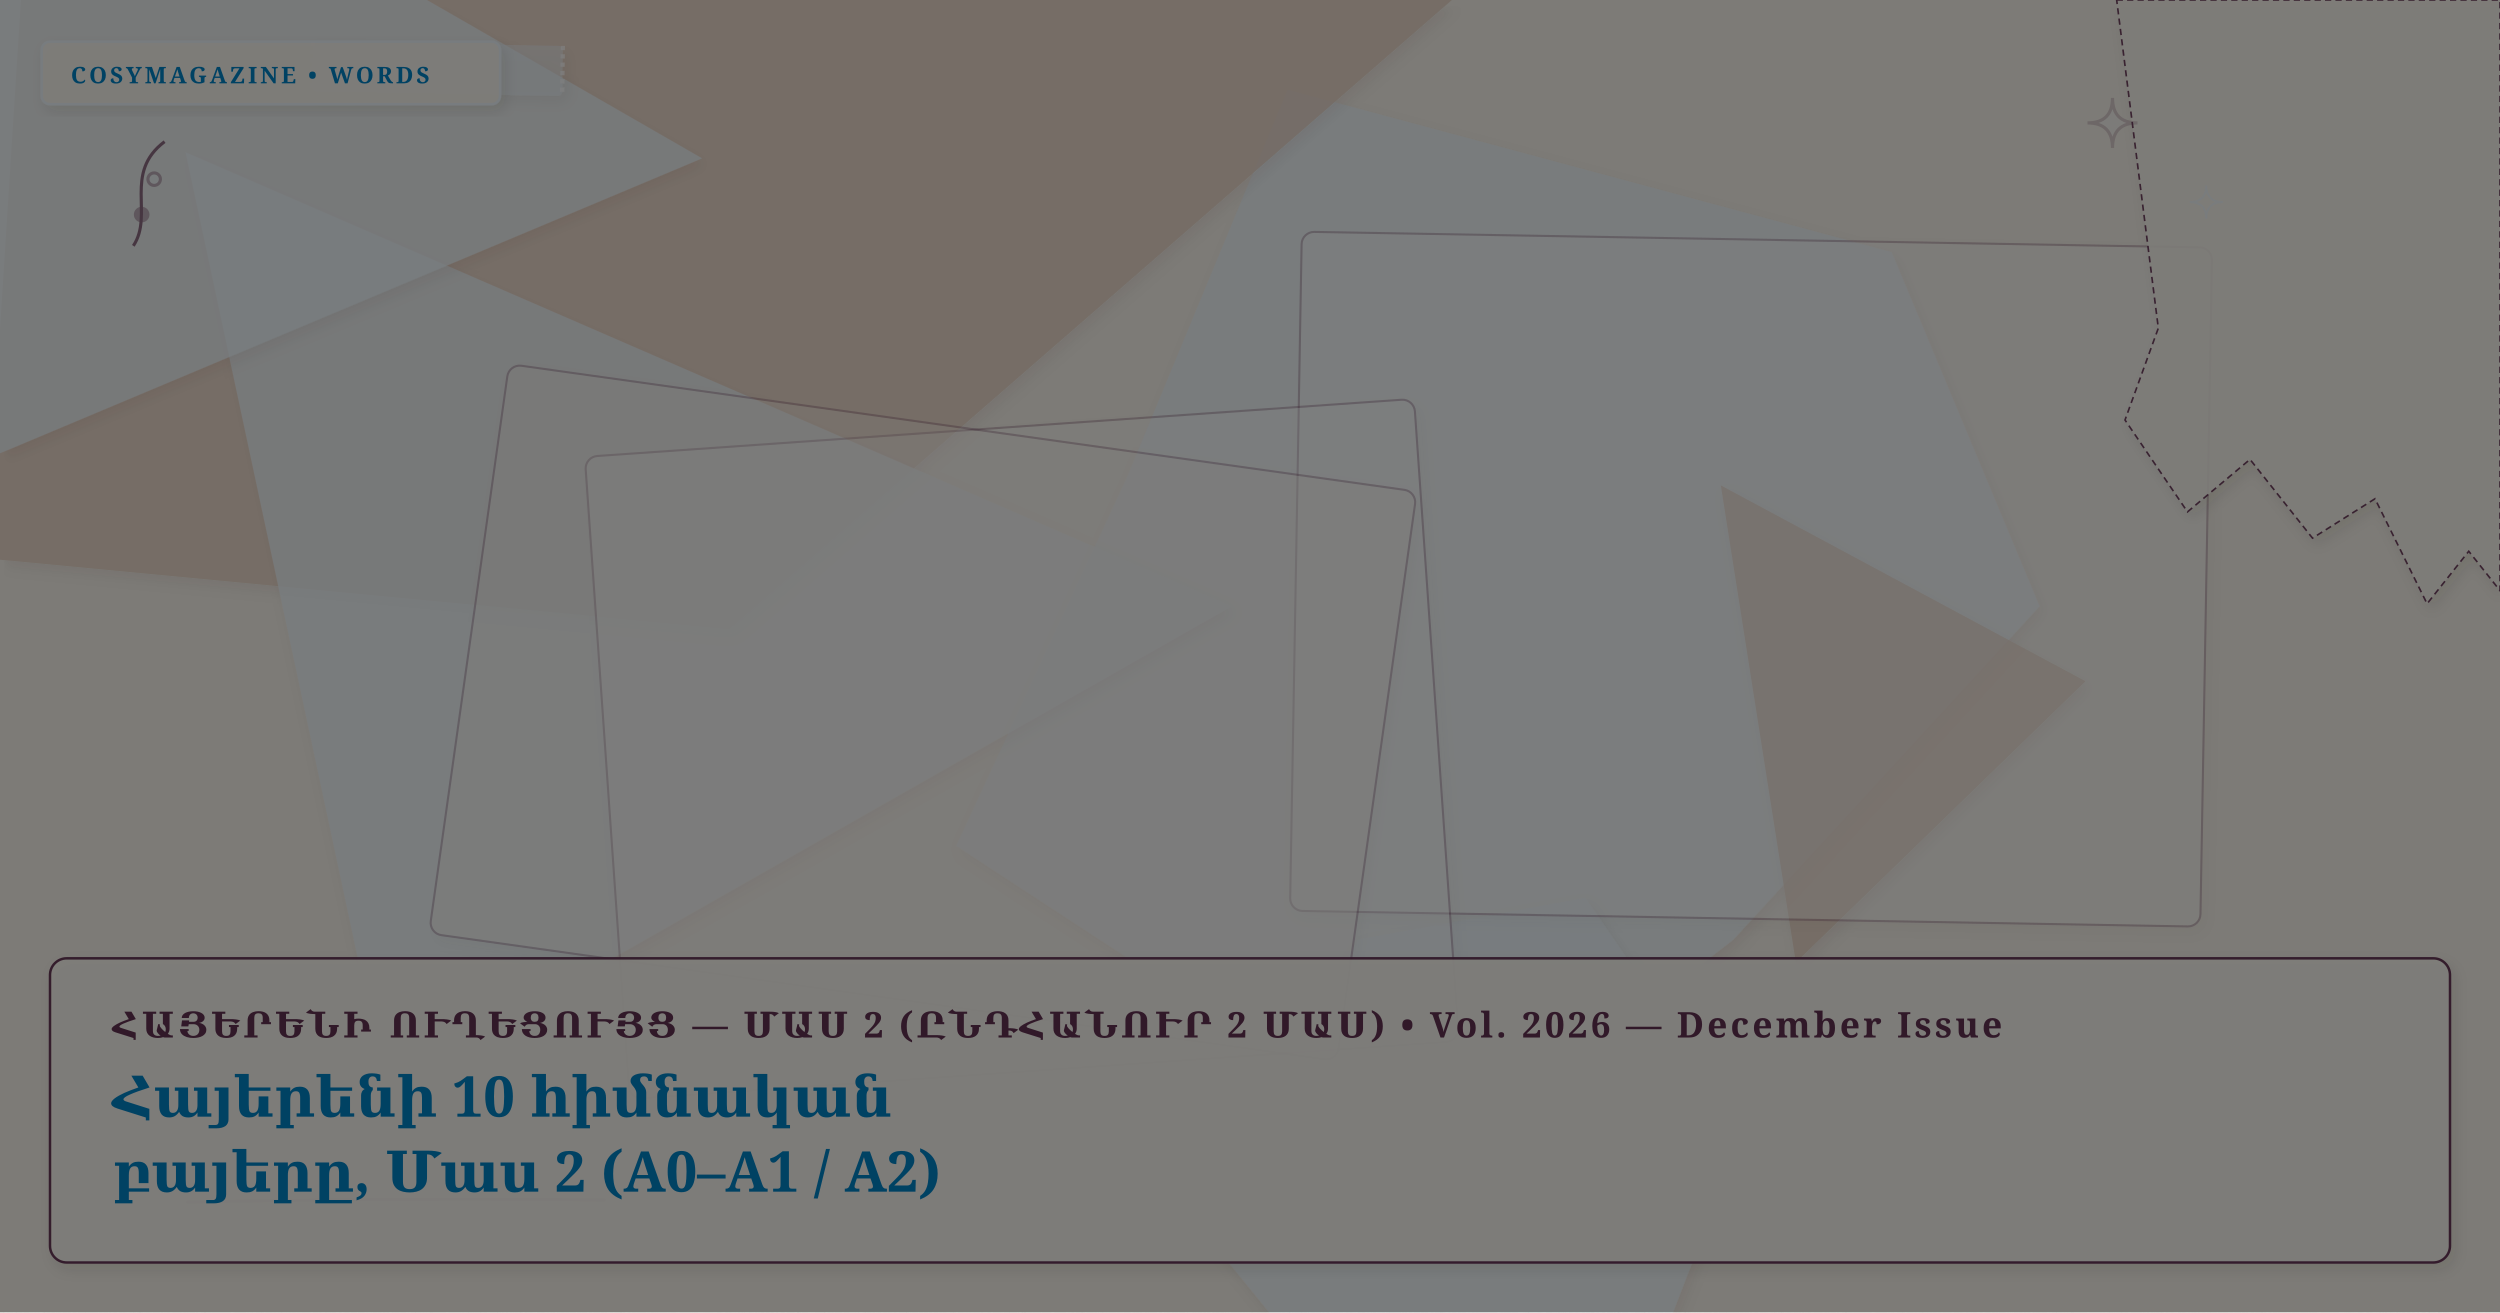
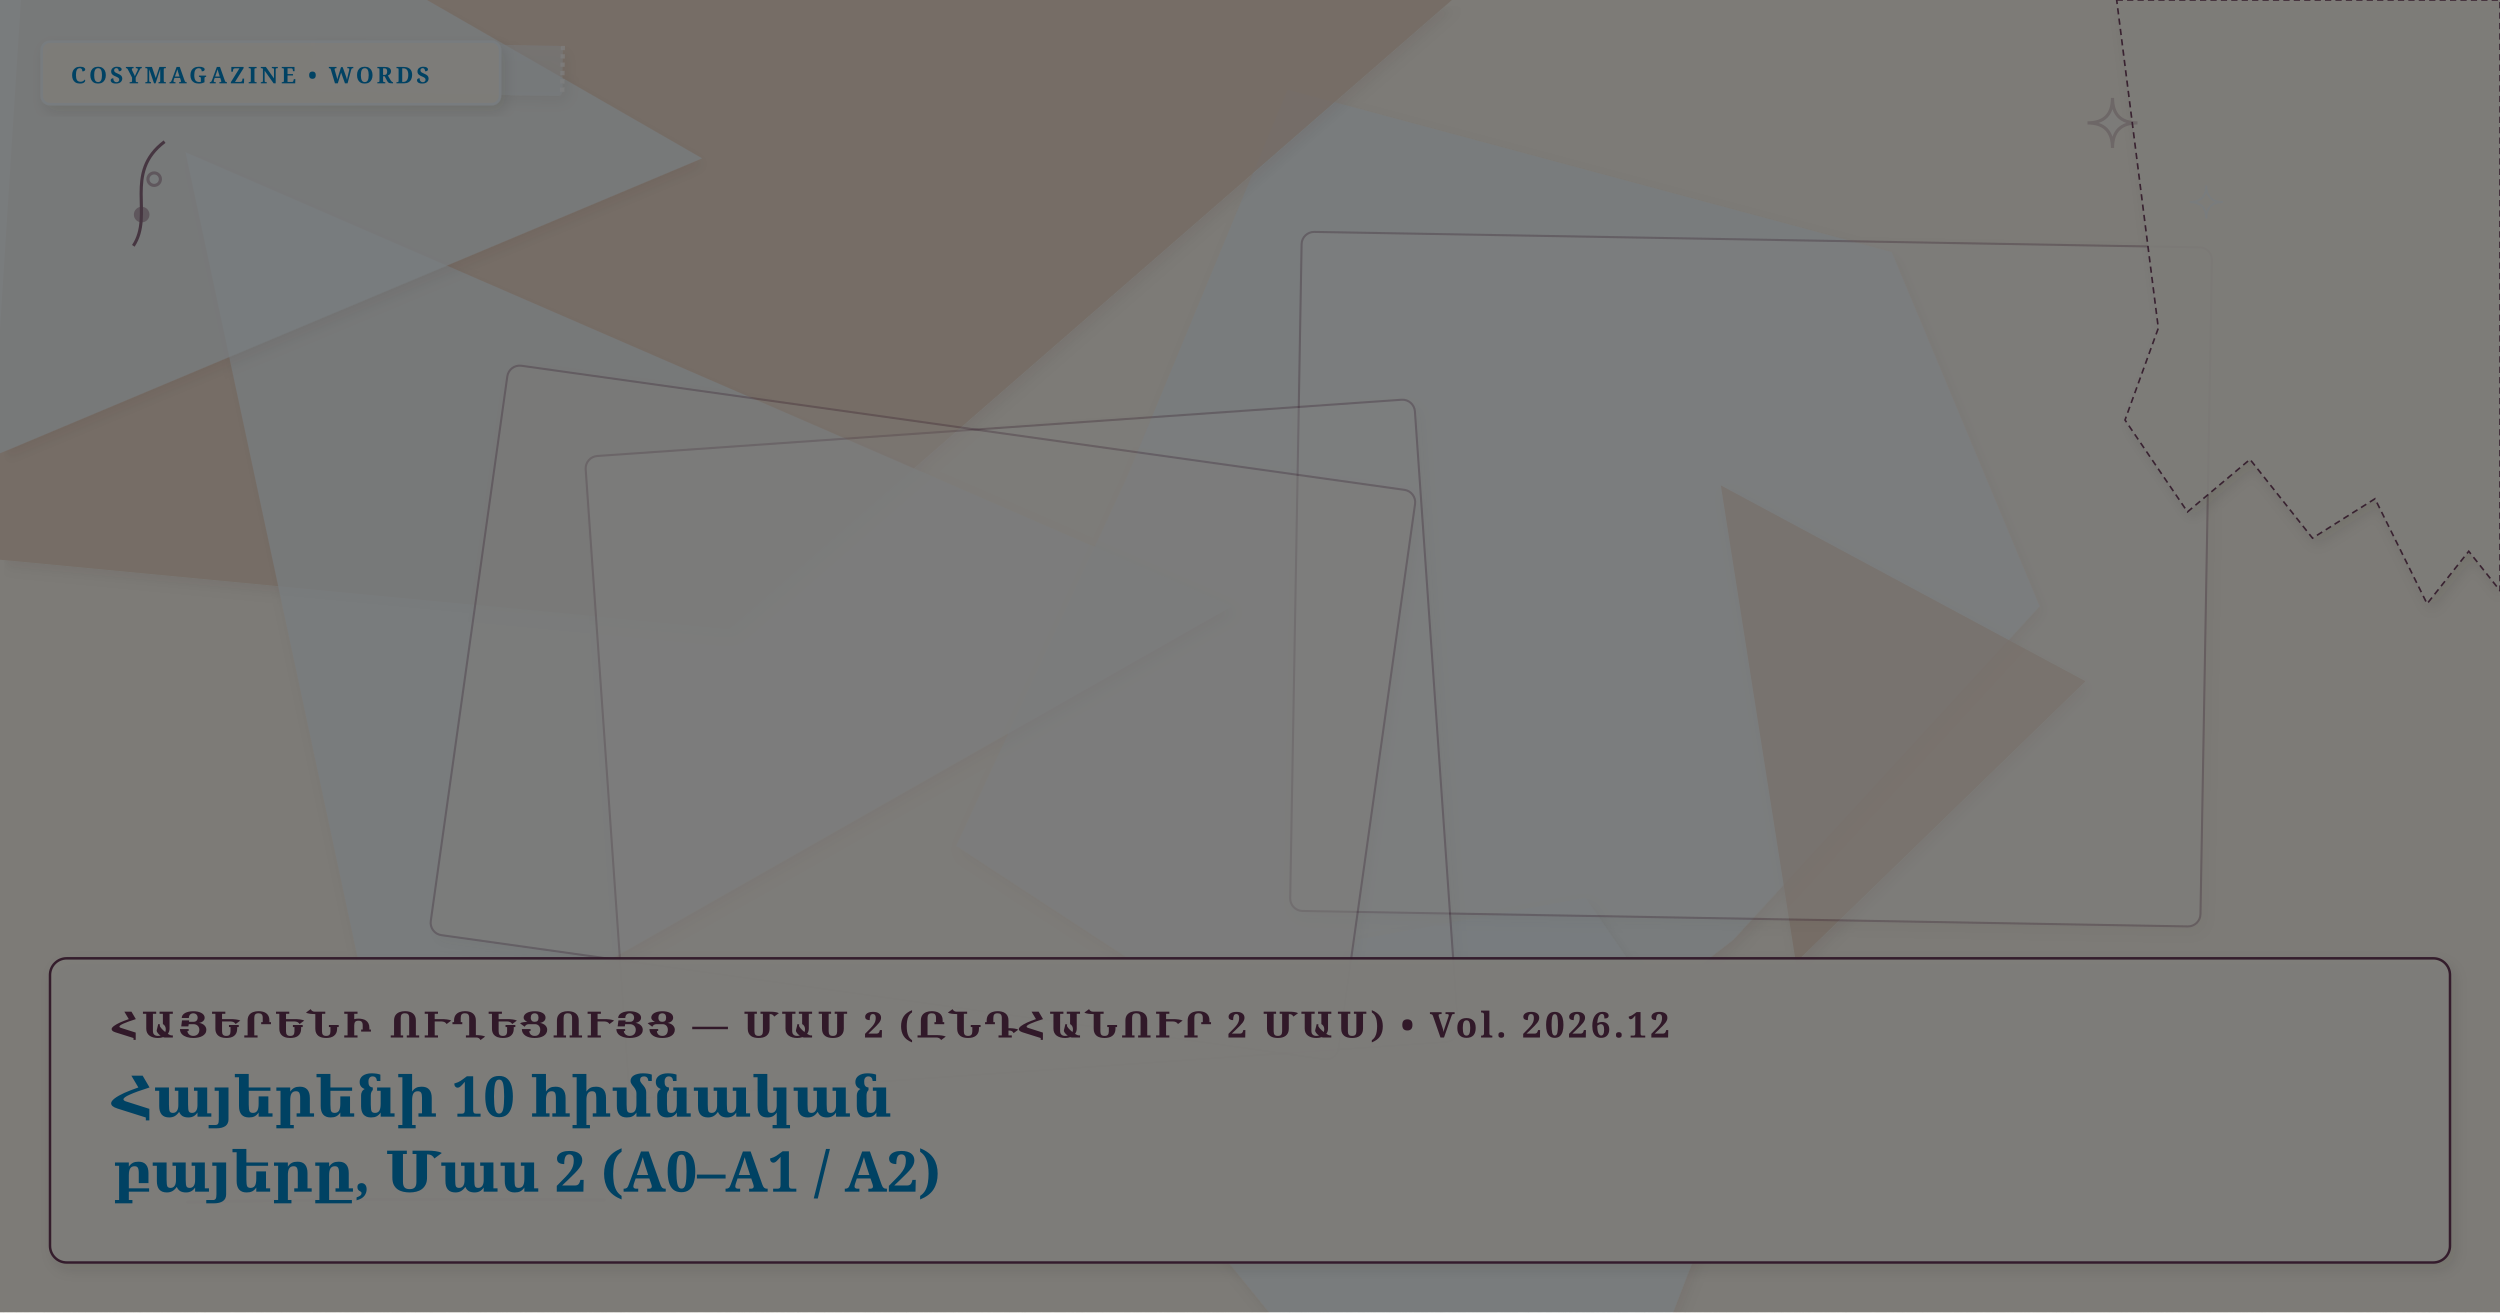
<svg xmlns="http://www.w3.org/2000/svg" viewBox="0 0 1200 630" width="100%" height="100%" preserveAspectRatio="xMidYMid slice" class="cosy-cover-art" data-motif="editorial-stars" data-seed="top-10-verbs-part-2-hy" data-lang="hy">
  <defs>
    <filter id="soft-shadow" x="-20%" y="-20%" width="140%" height="140%">
      <feDropShadow dx="2" dy="3" stdDeviation="3" flood-color="#3C281E" flood-opacity="0.10" />
    </filter>
    <filter id="paper-grain" x="0%" y="0%" width="100%" height="100%">
      <feTurbulence type="fractalNoise" baseFrequency="0.65" numOctaves="3" result="noise" />
      <feColorMatrix type="saturate" values="0" />
      <feComponentTransfer>
        <feFuncA type="linear" slope="0.05" />
      </feComponentTransfer>
      <feBlend mode="multiply" in="SourceGraphic" result="blend" />
    </filter>
  </defs>
  <style>
        @media (prefers-reduced-motion: reduce) {
          .cosy-cover-art * { animation: none !important; transition: none !important; }
        }
      </style>
  <rect width="1200" height="630" fill="#FAF6EE" />
  <polygon points="979,291 832,451 693,559 459,406 541,229 618,43 908,121" fill="#f0f9ff" opacity="0.75" style="filter: drop-shadow(2px 3px 3px rgba(60,40,30,0.08));" />
  <polygon points="713,-14 350,302 -7,268 22,-187 492,-315" fill="#E8D2C2" opacity="0.75" style="filter: drop-shadow(2px 3px 3px rgba(60,40,30,0.08));" />
  <polygon points="591,291 185,522 89,73" fill="#f0f9ff" opacity="0.75" style="filter: drop-shadow(2px 3px 3px rgba(60,40,30,0.08));" />
  <polygon points="1001,327 862,462 826,233" fill="#E8D2C2" opacity="0.75" style="filter: drop-shadow(2px 3px 3px rgba(60,40,30,0.08));" />
  <polygon points="837,542 776,700 659,691 571,583 652,451 761,431" fill="#f0f9ff" opacity="0.75" style="filter: drop-shadow(2px 3px 3px rgba(60,40,30,0.08));" />
  <polygon points="337,76 -51,239 -113,-183" fill="#f0f9ff" opacity="0.75" style="filter: drop-shadow(2px 3px 3px rgba(60,40,30,0.08));" />
  <g transform="rotate(1 840.5 278)">
    <rect x="622" y="115" width="437" height="326" rx="6" fill="#FFFFFF" opacity="0.3" stroke="#633353" stroke-width="1" filter="url(#soft-shadow)" />
  </g>
  <g transform="rotate(-4 490.5 359.5)">
    <rect x="291" y="205" width="399" height="309" rx="6" fill="#FFFFFF" opacity="0.3" stroke="#633353" stroke-width="1" filter="url(#soft-shadow)" />
  </g>
  <g transform="rotate(8 443 342)">
    <rect x="223" y="204" width="440" height="276" rx="6" fill="#FAF6EE" opacity="0.3" stroke="#633353" stroke-width="1" filter="url(#soft-shadow)" />
  </g>
  <g class="cover-torn-paper" filter="url(#soft-shadow)">
    <polygon points="1016,0 1200,0 1200,283.5 1185,264.6 1165,289.8 1140,239.4 1110,258.3 1080,220.5 1050,245.7 1020,201.6 1036,157.5 1016,0" fill="#FCF9F2" opacity="0.9" stroke="#633353" stroke-width="0.8" stroke-dasharray="3 2" />
  </g>
  <g transform="rotate(1 210 33)" filter="url(#soft-shadow)">
    <rect x="150" y="21" width="120" height="24" rx="2" fill="#f0f9ff" opacity="0.45" />
    <line x1="150" y1="21" x2="150" y2="45" stroke="#FFFFFF" stroke-width="2" stroke-dasharray="2 2" opacity="0.7" />
    <line x1="270" y1="21" x2="270" y2="45" stroke="#FFFFFF" stroke-width="2" stroke-dasharray="2 2" opacity="0.7" />
  </g>
  <g class="cover-tiny-doodles" stroke="#633353" stroke-width="1.5" fill="none" opacity="0.7">
    <path d="M 1014 47 Q 1014 59 1026 59 Q 1014 59 1014 71 Q 1014 59 1002 59 Q 1014 59 1014 47 Z" fill="#f0f9ff" opacity="0.3" />
    <path d="M 1059 89 Q 1059 97 1067 97 Q 1059 97 1059 105 Q 1059 97 1051 97 Q 1059 97 1059 89 Z" stroke="#f0f9ff" stroke-width="1" />
    <path d="M 64 118 C 74 103, 59 83, 79 68" />
    <circle cx="68" cy="103" r="3" fill="#633353" opacity="0.5" />
    <circle cx="74" cy="86" r="3" fill="#f0f9ff" opacity="0.5" />
  </g>
  <g class="cover-sketchy-underline">
    <path d="M 80 574 Q 190 572 300 573" stroke="#f0f9ff" stroke-width="2.5" stroke-linecap="round" fill="none" opacity="0.75" />
    <path d="M 90 577 Q 190 575 290 576" stroke="#633353" stroke-width="1.5" stroke-linecap="round" fill="none" opacity="0.5" />
  </g>
  <g class="cover-masthead-label" filter="url(#soft-shadow)">
    <rect x="20" y="20" width="220" height="30" rx="4" fill="#FCF9F2" opacity="0.95" stroke="#f0f9ff" stroke-width="1.2" />
    <text x="34" y="40" fill="#0284c7" font-family="Fraunces, 'Lora', Georgia, serif" font-size="11" font-weight="bold" letter-spacing="1.4">COSYMAGAZINE • WORDS</text>
  </g>
  <g class="cover-text-overlay" filter="url(#soft-shadow)">
    <rect class="cover-overlay-box" x="24" y="460" width="1152" height="146" rx="8" fill="#FCF9F2" opacity="0.96" stroke="#633353" stroke-width="1.2" />
-     <text x="54" y="498" fill="#633353" font-family="Fraunces, 'Lora', Georgia, serif" font-size="17" font-weight="bold" letter-spacing="1.5">ՀԱՅԵՐԵՆԻ ՈՒՂԵՑՈՒՅՑ — ՄԱՍ 2 (ԸՆԴՀԱՆՈՒՐ 2 ՄԱՍ) • Vol. 2026 — December Issue</text>
+     <text x="54" y="498" fill="#633353" font-family="Fraunces, 'Lora', Georgia, serif" font-size="17" font-weight="bold" letter-spacing="1.5">ՀԱՅԵՐԵՆԻ ՈՒՂԵՑՈՒՅՑ — ՄԱՍ 2 (ԸՆԴՀԱՆՈՒՐ 2 ՄԱՍ) • Vol. 2026.12</text>
    <text x="54" y="536" fill="#0284c7" font-family="Fraunces, 'Lora', Georgia, serif" font-size="27" font-weight="bold">Հայերենի 10 հիմնական</text>
    <text x="54" y="572" fill="#0284c7" font-family="Fraunces, 'Lora', Georgia, serif" font-size="27" font-weight="bold">բայերը, Մաս 2 (A0–A1 / A2)</text>
  </g>
  <rect width="1200" height="630" filter="url(#paper-grain)" opacity="0.5" pointer-events="none" />
</svg>
